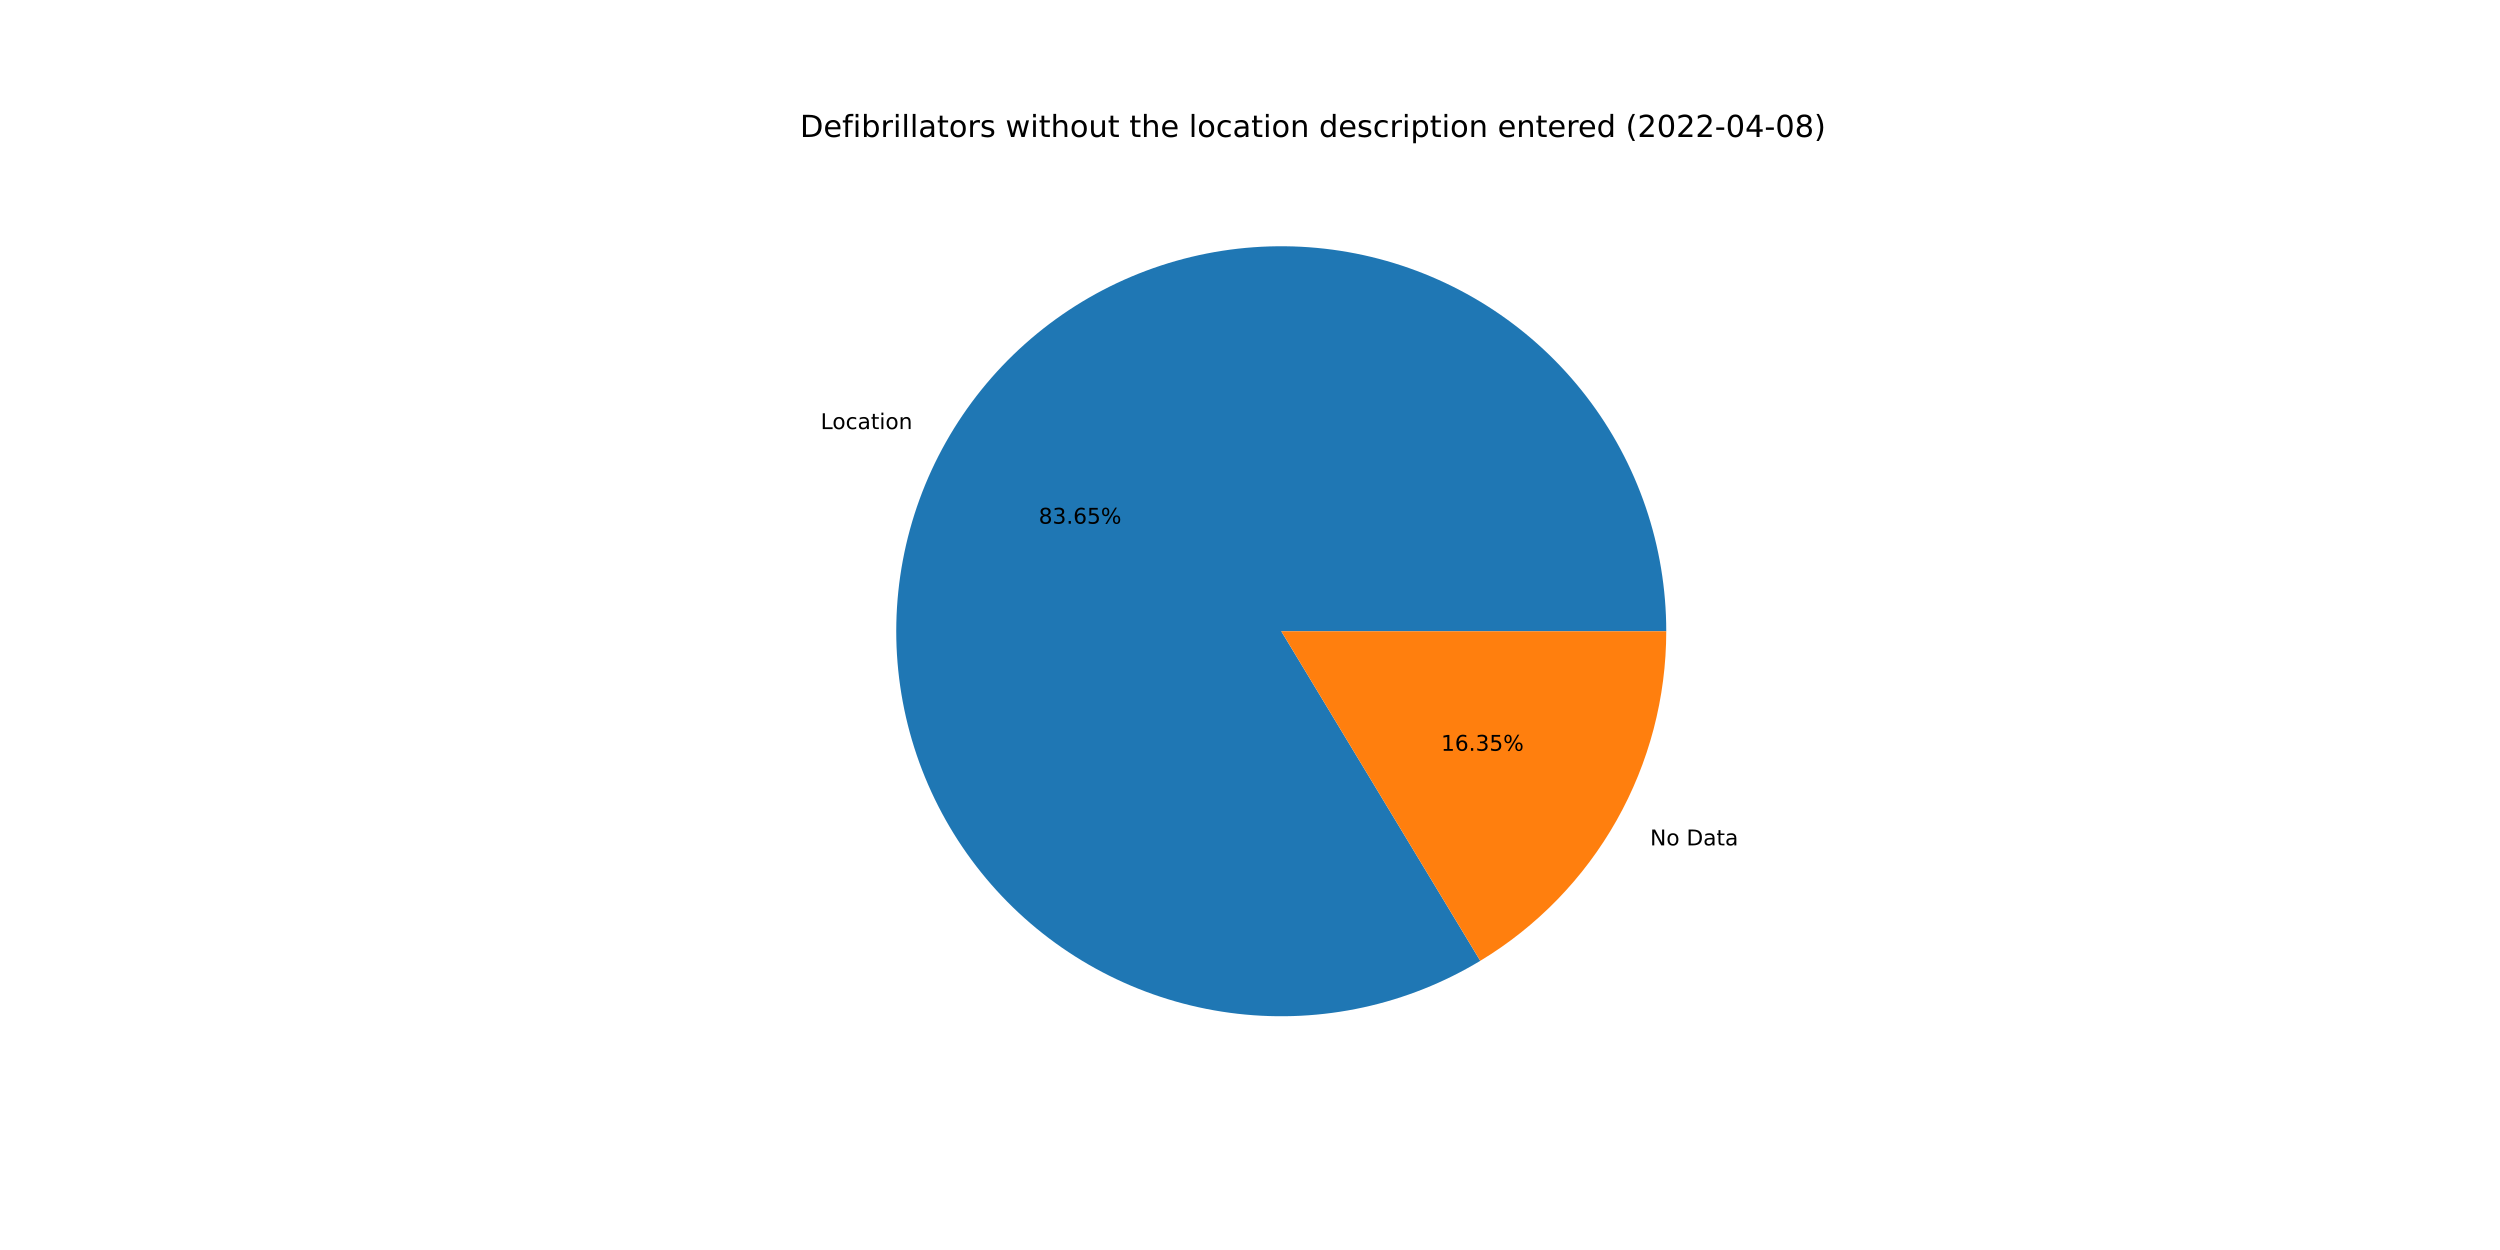
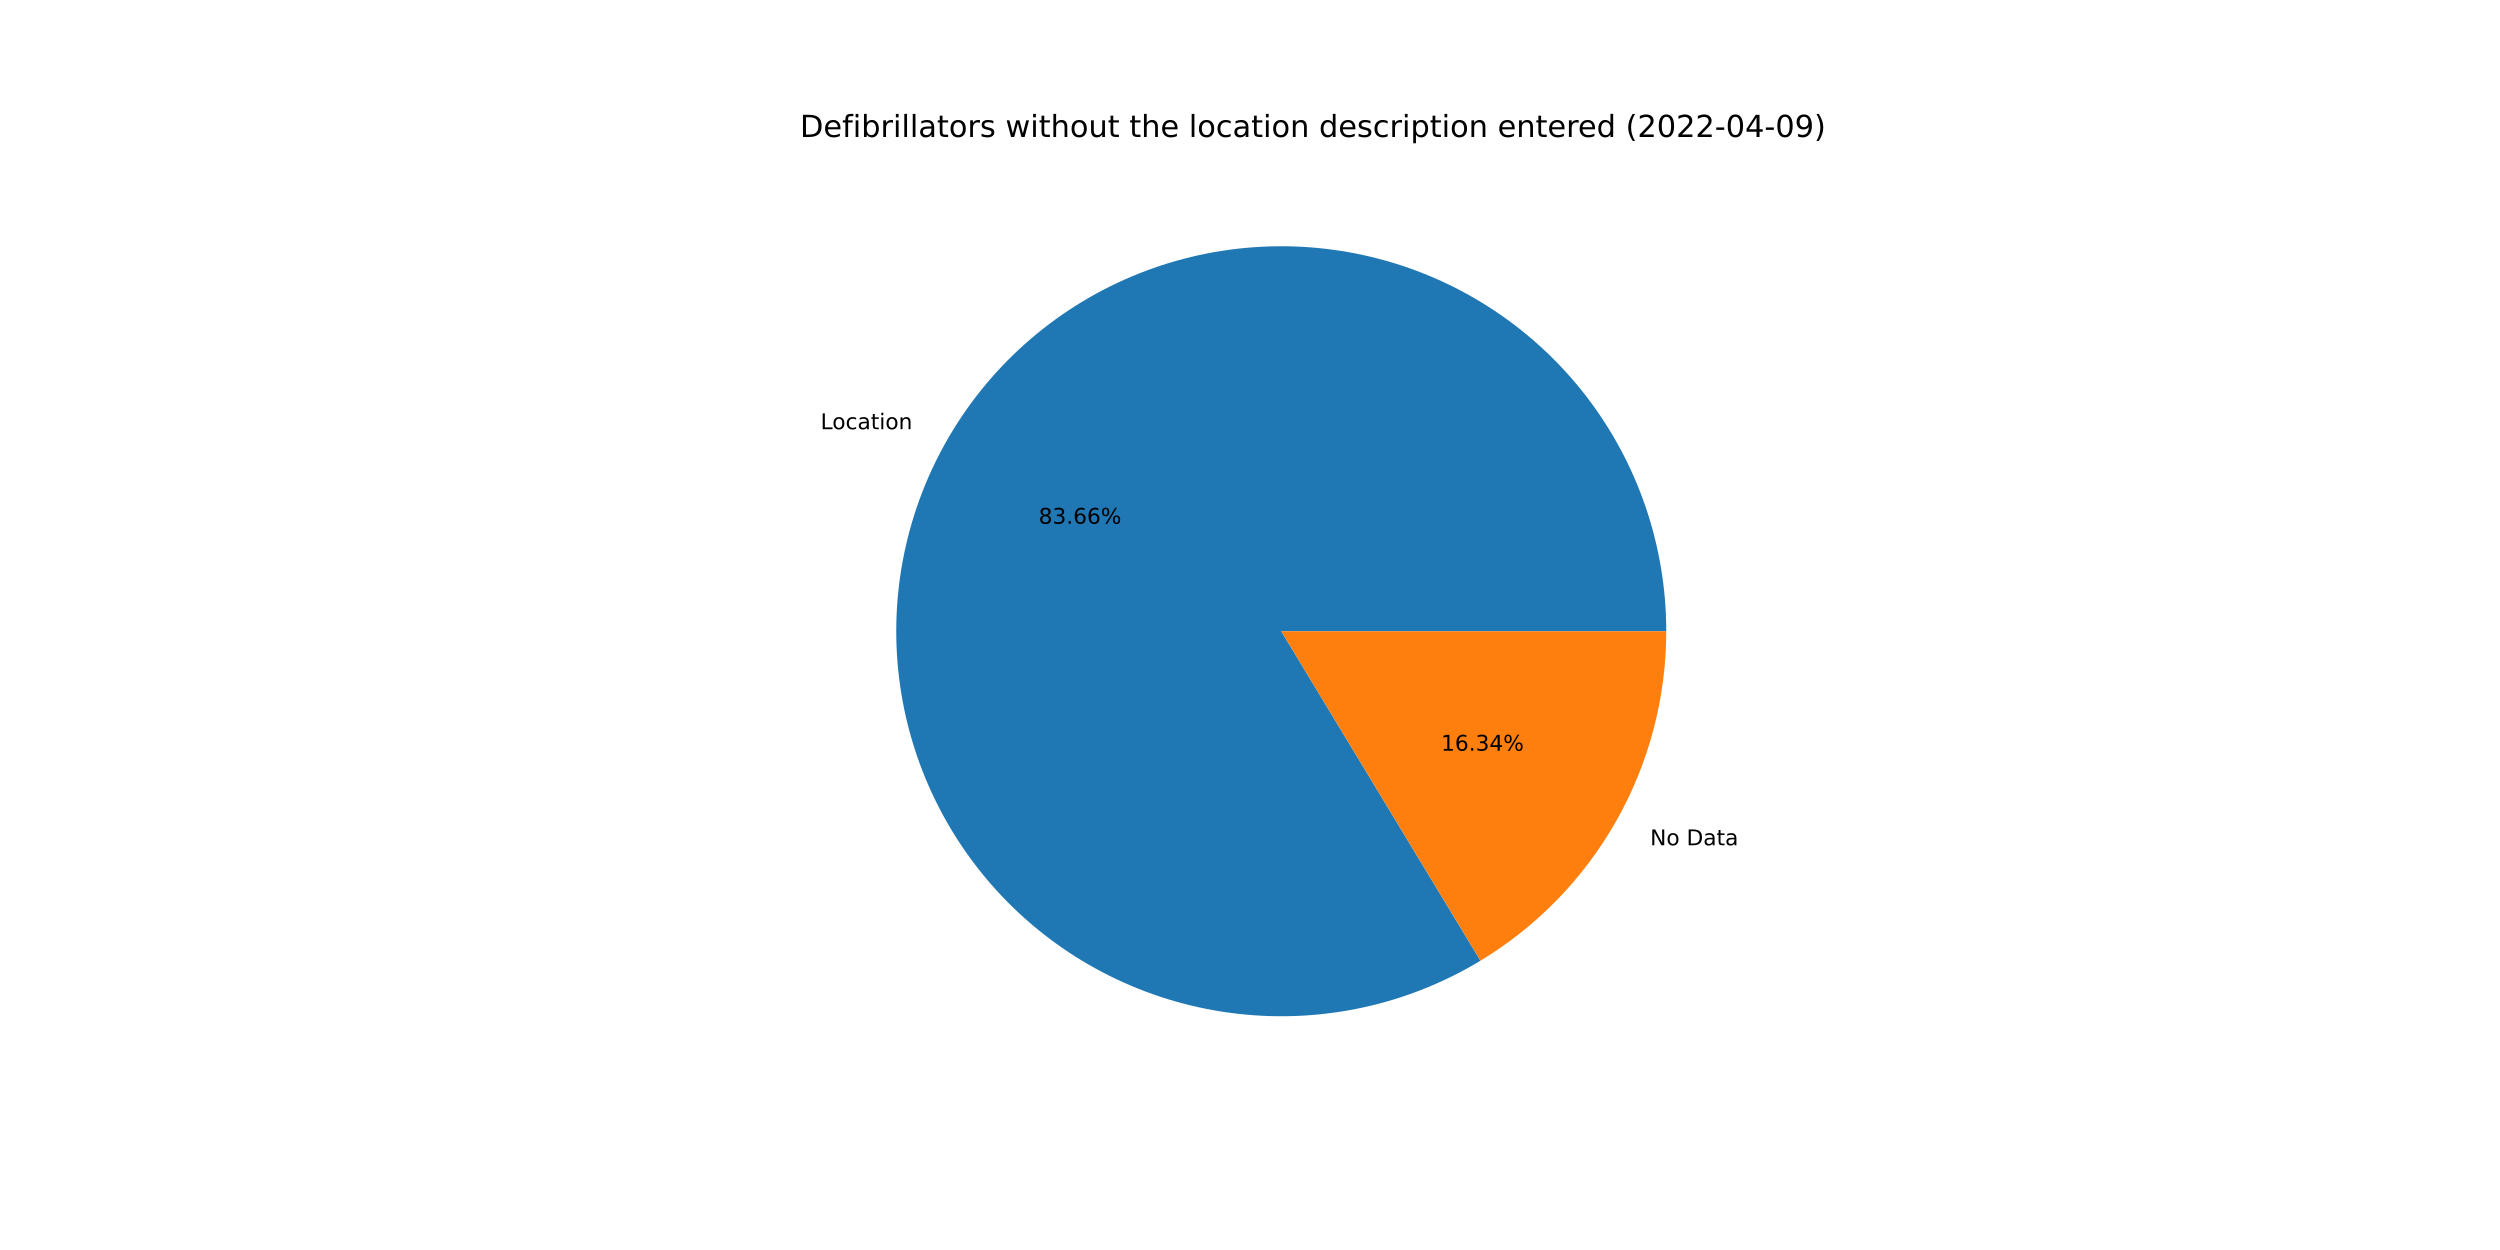
<svg xmlns="http://www.w3.org/2000/svg" xmlns:xlink="http://www.w3.org/1999/xlink" width="1152pt" height="576pt" viewBox="0 0 1152 576" version="1.1">
  <defs>
    <style type="text/css">*{stroke-linejoin: round; stroke-linecap: butt}</style>
  </defs>
  <g id="figure_1">
    <g id="patch_1">
      <path d="M 0 576  L 1152 576  L 1152 0  L 0 0  z " style="fill: #ffffff" />
    </g>
    <g id="axes_1">
      <g id="patch_2">
-         <path d="M 767.808 290.88  C 767.808 271.412 764.603 252.076 758.323 233.648  C 752.043 215.221 742.771 197.952 730.882 182.536  C 718.993 167.12 704.646 153.766 688.42 143.009  C 672.193 132.253 654.305 124.24 635.476 119.294  C 616.647 114.347 597.131 112.534 577.712 113.926  C 558.294 115.319 539.236 119.898 521.305 127.48  C 503.374 135.062 486.813 145.545 472.287 158.506  C 457.76 171.468 445.466 186.732 435.898 203.687  C 426.329 220.641 419.617 239.056 416.03 258.191  C 412.442 277.326 412.029 296.921 414.807 316.19  C 417.584 335.46 423.515 354.141 432.36 371.484  C 441.205 388.826 452.845 404.596 466.812 418.158  C 480.779 431.72 496.884 442.891 514.48 451.222  C 532.075 459.554 550.923 464.932 570.265 467.142  C 589.607 469.351 609.182 468.362 628.204 464.213  C 647.225 460.065 665.434 452.814 682.1 442.751  L 590.4 290.88  L 767.808 290.88  z " style="fill: #1f77b4" />
+         <path d="M 767.808 290.88  C 767.808 271.409 764.603 252.071 758.321 233.641  C 752.039 215.212 742.765 197.942 730.873 182.525  C 718.981 167.108 704.632 153.753 688.402 142.997  C 672.172 132.242 654.281 124.231 635.448 119.287  C 616.616 114.343 597.097 112.532 577.677 113.929  C 558.256 115.325 539.198 119.909 521.266 127.497  C 503.335 135.084 486.774 145.572 472.25 158.539  C 457.725 171.506 445.434 186.776 435.87 203.736  C 426.306 220.696 419.599 239.115 416.018 258.254  C 412.437 277.392 412.031 296.99 414.817 316.261  C 417.602 335.531 423.542 354.212 432.395 371.553  C 441.249 388.894 452.898 404.66 466.873 418.217  C 480.849 431.774 496.961 442.939 514.563 451.262  C 532.165 459.585 551.018 464.954 570.364 467.153  C 589.71 469.352 609.287 468.351 628.308 464.191  C 647.329 460.03 665.536 452.767 682.197 442.692  L 590.4 290.88  L 767.808 290.88  z " style="fill: #1f77b4" />
      </g>
      <g id="patch_3">
-         <path d="M 682.1 442.751  C 708.252 426.96 729.887 404.679 744.902 378.073  C 759.917 351.468 767.808 321.43 767.808 290.88  L 590.4 290.88  L 682.1 442.751  z " style="fill: #ff7f0e" />
+         <path d="M 682.197 442.692  C 708.323 426.895 729.933 404.617 744.93 378.024  C 759.927 351.43 767.808 321.411 767.808 290.88  L 590.4 290.88  L 682.197 442.692  z " style="fill: #ff7f0e" />
      </g>
      <g id="matplotlib.axis_1" />
      <g id="matplotlib.axis_2" />
      <g id="text_1">
-         <g transform="translate(378.1507 197.7268)scale(0.1 -0.1)">
+         <g transform="translate(378.12 197.7812)scale(0.1 -0.1)">
          <defs>
            <path id="DejaVuSans-4c" d="M 628 4666  L 1259 4666  L 1259 531  L 3531 531  L 3531 0  L 628 0  L 628 4666  z " transform="scale(0.015625)" />
            <path id="DejaVuSans-6f" d="M 1959 3097  Q 1497 3097 1228 2736  Q 959 2375 959 1747  Q 959 1119 1226 758  Q 1494 397 1959 397  Q 2419 397 2687 759  Q 2956 1122 2956 1747  Q 2956 2369 2687 2733  Q 2419 3097 1959 3097  z M 1959 3584  Q 2709 3584 3137 3096  Q 3566 2609 3566 1747  Q 3566 888 3137 398  Q 2709 -91 1959 -91  Q 1206 -91 779 398  Q 353 888 353 1747  Q 353 2609 779 3096  Q 1206 3584 1959 3584  z " transform="scale(0.015625)" />
            <path id="DejaVuSans-63" d="M 3122 3366  L 3122 2828  Q 2878 2963 2633 3030  Q 2388 3097 2138 3097  Q 1578 3097 1268 2742  Q 959 2388 959 1747  Q 959 1106 1268 751  Q 1578 397 2138 397  Q 2388 397 2633 464  Q 2878 531 3122 666  L 3122 134  Q 2881 22 2623 -34  Q 2366 -91 2075 -91  Q 1284 -91 818 406  Q 353 903 353 1747  Q 353 2603 823 3093  Q 1294 3584 2113 3584  Q 2378 3584 2631 3529  Q 2884 3475 3122 3366  z " transform="scale(0.015625)" />
            <path id="DejaVuSans-61" d="M 2194 1759  Q 1497 1759 1228 1600  Q 959 1441 959 1056  Q 959 750 1161 570  Q 1363 391 1709 391  Q 2188 391 2477 730  Q 2766 1069 2766 1631  L 2766 1759  L 2194 1759  z M 3341 1997  L 3341 0  L 2766 0  L 2766 531  Q 2569 213 2275 61  Q 1981 -91 1556 -91  Q 1019 -91 701 211  Q 384 513 384 1019  Q 384 1609 779 1909  Q 1175 2209 1959 2209  L 2766 2209  L 2766 2266  Q 2766 2663 2505 2880  Q 2244 3097 1772 3097  Q 1472 3097 1187 3025  Q 903 2953 641 2809  L 641 3341  Q 956 3463 1253 3523  Q 1550 3584 1831 3584  Q 2591 3584 2966 3190  Q 3341 2797 3341 1997  z " transform="scale(0.015625)" />
            <path id="DejaVuSans-74" d="M 1172 4494  L 1172 3500  L 2356 3500  L 2356 3053  L 1172 3053  L 1172 1153  Q 1172 725 1289 603  Q 1406 481 1766 481  L 2356 481  L 2356 0  L 1766 0  Q 1100 0 847 248  Q 594 497 594 1153  L 594 3053  L 172 3053  L 172 3500  L 594 3500  L 594 4494  L 1172 4494  z " transform="scale(0.015625)" />
            <path id="DejaVuSans-69" d="M 603 3500  L 1178 3500  L 1178 0  L 603 0  L 603 3500  z M 603 4863  L 1178 4863  L 1178 4134  L 603 4134  L 603 4863  z " transform="scale(0.015625)" />
            <path id="DejaVuSans-6e" d="M 3513 2113  L 3513 0  L 2938 0  L 2938 2094  Q 2938 2591 2744 2837  Q 2550 3084 2163 3084  Q 1697 3084 1428 2787  Q 1159 2491 1159 1978  L 1159 0  L 581 0  L 581 3500  L 1159 3500  L 1159 2956  Q 1366 3272 1645 3428  Q 1925 3584 2291 3584  Q 2894 3584 3203 3211  Q 3513 2838 3513 2113  z " transform="scale(0.015625)" />
          </defs>
          <use xlink:href="#DejaVuSans-4c" />
          <use xlink:href="#DejaVuSans-6f" x="53.963" />
          <use xlink:href="#DejaVuSans-63" x="115.145" />
          <use xlink:href="#DejaVuSans-61" x="170.125" />
          <use xlink:href="#DejaVuSans-74" x="231.404" />
          <use xlink:href="#DejaVuSans-69" x="270.613" />
          <use xlink:href="#DejaVuSans-6f" x="298.396" />
          <use xlink:href="#DejaVuSans-6e" x="359.578" />
        </g>
      </g>
      <g id="text_2">
-         <g transform="translate(478.6338 241.3234)scale(0.1 -0.1)">
+         <g transform="translate(478.6171 241.3531)scale(0.1 -0.1)">
          <defs>
            <path id="DejaVuSans-38" d="M 2034 2216  Q 1584 2216 1326 1975  Q 1069 1734 1069 1313  Q 1069 891 1326 650  Q 1584 409 2034 409  Q 2484 409 2743 651  Q 3003 894 3003 1313  Q 3003 1734 2745 1975  Q 2488 2216 2034 2216  z M 1403 2484  Q 997 2584 770 2862  Q 544 3141 544 3541  Q 544 4100 942 4425  Q 1341 4750 2034 4750  Q 2731 4750 3128 4425  Q 3525 4100 3525 3541  Q 3525 3141 3298 2862  Q 3072 2584 2669 2484  Q 3125 2378 3379 2068  Q 3634 1759 3634 1313  Q 3634 634 3220 271  Q 2806 -91 2034 -91  Q 1263 -91 848 271  Q 434 634 434 1313  Q 434 1759 690 2068  Q 947 2378 1403 2484  z M 1172 3481  Q 1172 3119 1398 2916  Q 1625 2713 2034 2713  Q 2441 2713 2670 2916  Q 2900 3119 2900 3481  Q 2900 3844 2670 4047  Q 2441 4250 2034 4250  Q 1625 4250 1398 4047  Q 1172 3844 1172 3481  z " transform="scale(0.015625)" />
            <path id="DejaVuSans-33" d="M 2597 2516  Q 3050 2419 3304 2112  Q 3559 1806 3559 1356  Q 3559 666 3084 287  Q 2609 -91 1734 -91  Q 1441 -91 1130 -33  Q 819 25 488 141  L 488 750  Q 750 597 1062 519  Q 1375 441 1716 441  Q 2309 441 2620 675  Q 2931 909 2931 1356  Q 2931 1769 2642 2001  Q 2353 2234 1838 2234  L 1294 2234  L 1294 2753  L 1863 2753  Q 2328 2753 2575 2939  Q 2822 3125 2822 3475  Q 2822 3834 2567 4026  Q 2313 4219 1838 4219  Q 1578 4219 1281 4162  Q 984 4106 628 3988  L 628 4550  Q 988 4650 1302 4700  Q 1616 4750 1894 4750  Q 2613 4750 3031 4423  Q 3450 4097 3450 3541  Q 3450 3153 3228 2886  Q 3006 2619 2597 2516  z " transform="scale(0.015625)" />
            <path id="DejaVuSans-2e" d="M 684 794  L 1344 794  L 1344 0  L 684 0  L 684 794  z " transform="scale(0.015625)" />
            <path id="DejaVuSans-36" d="M 2113 2584  Q 1688 2584 1439 2293  Q 1191 2003 1191 1497  Q 1191 994 1439 701  Q 1688 409 2113 409  Q 2538 409 2786 701  Q 3034 994 3034 1497  Q 3034 2003 2786 2293  Q 2538 2584 2113 2584  z M 3366 4563  L 3366 3988  Q 3128 4100 2886 4159  Q 2644 4219 2406 4219  Q 1781 4219 1451 3797  Q 1122 3375 1075 2522  Q 1259 2794 1537 2939  Q 1816 3084 2150 3084  Q 2853 3084 3261 2657  Q 3669 2231 3669 1497  Q 3669 778 3244 343  Q 2819 -91 2113 -91  Q 1303 -91 875 529  Q 447 1150 447 2328  Q 447 3434 972 4092  Q 1497 4750 2381 4750  Q 2619 4750 2861 4703  Q 3103 4656 3366 4563  z " transform="scale(0.015625)" />
-             <path id="DejaVuSans-35" d="M 691 4666  L 3169 4666  L 3169 4134  L 1269 4134  L 1269 2991  Q 1406 3038 1543 3061  Q 1681 3084 1819 3084  Q 2600 3084 3056 2656  Q 3513 2228 3513 1497  Q 3513 744 3044 326  Q 2575 -91 1722 -91  Q 1428 -91 1123 -41  Q 819 9 494 109  L 494 744  Q 775 591 1075 516  Q 1375 441 1709 441  Q 2250 441 2565 725  Q 2881 1009 2881 1497  Q 2881 1984 2565 2268  Q 2250 2553 1709 2553  Q 1456 2553 1204 2497  Q 953 2441 691 2322  L 691 4666  z " transform="scale(0.015625)" />
            <path id="DejaVuSans-25" d="M 4653 2053  Q 4381 2053 4226 1822  Q 4072 1591 4072 1178  Q 4072 772 4226 539  Q 4381 306 4653 306  Q 4919 306 5073 539  Q 5228 772 5228 1178  Q 5228 1588 5073 1820  Q 4919 2053 4653 2053  z M 4653 2450  Q 5147 2450 5437 2106  Q 5728 1763 5728 1178  Q 5728 594 5436 251  Q 5144 -91 4653 -91  Q 4153 -91 3862 251  Q 3572 594 3572 1178  Q 3572 1766 3864 2108  Q 4156 2450 4653 2450  z M 1428 4353  Q 1159 4353 1004 4120  Q 850 3888 850 3481  Q 850 3069 1003 2837  Q 1156 2606 1428 2606  Q 1700 2606 1854 2837  Q 2009 3069 2009 3481  Q 2009 3884 1853 4118  Q 1697 4353 1428 4353  z M 4250 4750  L 4750 4750  L 1831 -91  L 1331 -91  L 4250 4750  z M 1428 4750  Q 1922 4750 2215 4408  Q 2509 4066 2509 3481  Q 2509 2891 2217 2550  Q 1925 2209 1428 2209  Q 931 2209 642 2551  Q 353 2894 353 3481  Q 353 4063 643 4406  Q 934 4750 1428 4750  z " transform="scale(0.015625)" />
          </defs>
          <use xlink:href="#DejaVuSans-38" />
          <use xlink:href="#DejaVuSans-33" x="63.623" />
          <use xlink:href="#DejaVuSans-2e" x="127.246" />
          <use xlink:href="#DejaVuSans-36" x="159.033" />
-           <use xlink:href="#DejaVuSans-35" x="222.656" />
+           <use xlink:href="#DejaVuSans-36" x="222.656" />
          <use xlink:href="#DejaVuSans-25" x="286.279" />
        </g>
      </g>
      <g id="text_3">
-         <g transform="translate(760.3524 389.552)scale(0.1 -0.1)">
+         <g transform="translate(760.3831 389.4975)scale(0.1 -0.1)">
          <defs>
            <path id="DejaVuSans-4e" d="M 628 4666  L 1478 4666  L 3547 763  L 3547 4666  L 4159 4666  L 4159 0  L 3309 0  L 1241 3903  L 1241 0  L 628 0  L 628 4666  z " transform="scale(0.015625)" />
            <path id="DejaVuSans-20" transform="scale(0.015625)" />
            <path id="DejaVuSans-44" d="M 1259 4147  L 1259 519  L 2022 519  Q 2988 519 3436 956  Q 3884 1394 3884 2338  Q 3884 3275 3436 3711  Q 2988 4147 2022 4147  L 1259 4147  z M 628 4666  L 1925 4666  Q 3281 4666 3915 4102  Q 4550 3538 4550 2338  Q 4550 1131 3912 565  Q 3275 0 1925 0  L 628 0  L 628 4666  z " transform="scale(0.015625)" />
          </defs>
          <use xlink:href="#DejaVuSans-4e" />
          <use xlink:href="#DejaVuSans-6f" x="74.805" />
          <use xlink:href="#DejaVuSans-20" x="135.986" />
          <use xlink:href="#DejaVuSans-44" x="167.773" />
          <use xlink:href="#DejaVuSans-61" x="244.775" />
          <use xlink:href="#DejaVuSans-74" x="306.055" />
          <use xlink:href="#DejaVuSans-61" x="345.264" />
        </g>
      </g>
      <g id="text_4">
-         <g transform="translate(664.0365 345.9553)scale(0.1 -0.1)">
+         <g transform="translate(664.0532 345.9256)scale(0.1 -0.1)">
          <defs>
            <path id="DejaVuSans-31" d="M 794 531  L 1825 531  L 1825 4091  L 703 3866  L 703 4441  L 1819 4666  L 2450 4666  L 2450 531  L 3481 531  L 3481 0  L 794 0  L 794 531  z " transform="scale(0.015625)" />
+             <path id="DejaVuSans-34" d="M 2419 4116  L 825 1625  L 2419 1625  L 2419 4116  z M 2253 4666  L 3047 4666  L 3047 1625  L 3713 1625  L 3713 1100  L 3047 1100  L 3047 0  L 2419 0  L 2419 1100  L 313 1100  L 313 1709  L 2253 4666  z " transform="scale(0.015625)" />
          </defs>
          <use xlink:href="#DejaVuSans-31" />
          <use xlink:href="#DejaVuSans-36" x="63.623" />
          <use xlink:href="#DejaVuSans-2e" x="127.246" />
          <use xlink:href="#DejaVuSans-33" x="159.033" />
-           <use xlink:href="#DejaVuSans-35" x="222.656" />
+           <use xlink:href="#DejaVuSans-34" x="222.656" />
          <use xlink:href="#DejaVuSans-25" x="286.279" />
        </g>
      </g>
      <g id="text_5">
        <g transform="translate(368.64 63.12)scale(0.14 -0.14)">
          <defs>
            <path id="DejaVuSans-65" d="M 3597 1894  L 3597 1613  L 953 1613  Q 991 1019 1311 708  Q 1631 397 2203 397  Q 2534 397 2845 478  Q 3156 559 3463 722  L 3463 178  Q 3153 47 2828 -22  Q 2503 -91 2169 -91  Q 1331 -91 842 396  Q 353 884 353 1716  Q 353 2575 817 3079  Q 1281 3584 2069 3584  Q 2775 3584 3186 3129  Q 3597 2675 3597 1894  z M 3022 2063  Q 3016 2534 2758 2815  Q 2500 3097 2075 3097  Q 1594 3097 1305 2825  Q 1016 2553 972 2059  L 3022 2063  z " transform="scale(0.015625)" />
            <path id="DejaVuSans-66" d="M 2375 4863  L 2375 4384  L 1825 4384  Q 1516 4384 1395 4259  Q 1275 4134 1275 3809  L 1275 3500  L 2222 3500  L 2222 3053  L 1275 3053  L 1275 0  L 697 0  L 697 3053  L 147 3053  L 147 3500  L 697 3500  L 697 3744  Q 697 4328 969 4595  Q 1241 4863 1831 4863  L 2375 4863  z " transform="scale(0.015625)" />
            <path id="DejaVuSans-62" d="M 3116 1747  Q 3116 2381 2855 2742  Q 2594 3103 2138 3103  Q 1681 3103 1420 2742  Q 1159 2381 1159 1747  Q 1159 1113 1420 752  Q 1681 391 2138 391  Q 2594 391 2855 752  Q 3116 1113 3116 1747  z M 1159 2969  Q 1341 3281 1617 3432  Q 1894 3584 2278 3584  Q 2916 3584 3314 3078  Q 3713 2572 3713 1747  Q 3713 922 3314 415  Q 2916 -91 2278 -91  Q 1894 -91 1617 61  Q 1341 213 1159 525  L 1159 0  L 581 0  L 581 4863  L 1159 4863  L 1159 2969  z " transform="scale(0.015625)" />
            <path id="DejaVuSans-72" d="M 2631 2963  Q 2534 3019 2420 3045  Q 2306 3072 2169 3072  Q 1681 3072 1420 2755  Q 1159 2438 1159 1844  L 1159 0  L 581 0  L 581 3500  L 1159 3500  L 1159 2956  Q 1341 3275 1631 3429  Q 1922 3584 2338 3584  Q 2397 3584 2469 3576  Q 2541 3569 2628 3553  L 2631 2963  z " transform="scale(0.015625)" />
            <path id="DejaVuSans-6c" d="M 603 4863  L 1178 4863  L 1178 0  L 603 0  L 603 4863  z " transform="scale(0.015625)" />
            <path id="DejaVuSans-73" d="M 2834 3397  L 2834 2853  Q 2591 2978 2328 3040  Q 2066 3103 1784 3103  Q 1356 3103 1142 2972  Q 928 2841 928 2578  Q 928 2378 1081 2264  Q 1234 2150 1697 2047  L 1894 2003  Q 2506 1872 2764 1633  Q 3022 1394 3022 966  Q 3022 478 2636 193  Q 2250 -91 1575 -91  Q 1294 -91 989 -36  Q 684 19 347 128  L 347 722  Q 666 556 975 473  Q 1284 391 1588 391  Q 1994 391 2212 530  Q 2431 669 2431 922  Q 2431 1156 2273 1281  Q 2116 1406 1581 1522  L 1381 1569  Q 847 1681 609 1914  Q 372 2147 372 2553  Q 372 3047 722 3315  Q 1072 3584 1716 3584  Q 2034 3584 2315 3537  Q 2597 3491 2834 3397  z " transform="scale(0.015625)" />
            <path id="DejaVuSans-77" d="M 269 3500  L 844 3500  L 1563 769  L 2278 3500  L 2956 3500  L 3675 769  L 4391 3500  L 4966 3500  L 4050 0  L 3372 0  L 2619 2869  L 1863 0  L 1184 0  L 269 3500  z " transform="scale(0.015625)" />
            <path id="DejaVuSans-68" d="M 3513 2113  L 3513 0  L 2938 0  L 2938 2094  Q 2938 2591 2744 2837  Q 2550 3084 2163 3084  Q 1697 3084 1428 2787  Q 1159 2491 1159 1978  L 1159 0  L 581 0  L 581 4863  L 1159 4863  L 1159 2956  Q 1366 3272 1645 3428  Q 1925 3584 2291 3584  Q 2894 3584 3203 3211  Q 3513 2838 3513 2113  z " transform="scale(0.015625)" />
            <path id="DejaVuSans-75" d="M 544 1381  L 544 3500  L 1119 3500  L 1119 1403  Q 1119 906 1312 657  Q 1506 409 1894 409  Q 2359 409 2629 706  Q 2900 1003 2900 1516  L 2900 3500  L 3475 3500  L 3475 0  L 2900 0  L 2900 538  Q 2691 219 2414 64  Q 2138 -91 1772 -91  Q 1169 -91 856 284  Q 544 659 544 1381  z M 1991 3584  L 1991 3584  z " transform="scale(0.015625)" />
            <path id="DejaVuSans-64" d="M 2906 2969  L 2906 4863  L 3481 4863  L 3481 0  L 2906 0  L 2906 525  Q 2725 213 2448 61  Q 2172 -91 1784 -91  Q 1150 -91 751 415  Q 353 922 353 1747  Q 353 2572 751 3078  Q 1150 3584 1784 3584  Q 2172 3584 2448 3432  Q 2725 3281 2906 2969  z M 947 1747  Q 947 1113 1208 752  Q 1469 391 1925 391  Q 2381 391 2643 752  Q 2906 1113 2906 1747  Q 2906 2381 2643 2742  Q 2381 3103 1925 3103  Q 1469 3103 1208 2742  Q 947 2381 947 1747  z " transform="scale(0.015625)" />
            <path id="DejaVuSans-70" d="M 1159 525  L 1159 -1331  L 581 -1331  L 581 3500  L 1159 3500  L 1159 2969  Q 1341 3281 1617 3432  Q 1894 3584 2278 3584  Q 2916 3584 3314 3078  Q 3713 2572 3713 1747  Q 3713 922 3314 415  Q 2916 -91 2278 -91  Q 1894 -91 1617 61  Q 1341 213 1159 525  z M 3116 1747  Q 3116 2381 2855 2742  Q 2594 3103 2138 3103  Q 1681 3103 1420 2742  Q 1159 2381 1159 1747  Q 1159 1113 1420 752  Q 1681 391 2138 391  Q 2594 391 2855 752  Q 3116 1113 3116 1747  z " transform="scale(0.015625)" />
            <path id="DejaVuSans-28" d="M 1984 4856  Q 1566 4138 1362 3434  Q 1159 2731 1159 2009  Q 1159 1288 1364 580  Q 1569 -128 1984 -844  L 1484 -844  Q 1016 -109 783 600  Q 550 1309 550 2009  Q 550 2706 781 3412  Q 1013 4119 1484 4856  L 1984 4856  z " transform="scale(0.015625)" />
            <path id="DejaVuSans-32" d="M 1228 531  L 3431 531  L 3431 0  L 469 0  L 469 531  Q 828 903 1448 1529  Q 2069 2156 2228 2338  Q 2531 2678 2651 2914  Q 2772 3150 2772 3378  Q 2772 3750 2511 3984  Q 2250 4219 1831 4219  Q 1534 4219 1204 4116  Q 875 4013 500 3803  L 500 4441  Q 881 4594 1212 4672  Q 1544 4750 1819 4750  Q 2544 4750 2975 4387  Q 3406 4025 3406 3419  Q 3406 3131 3298 2873  Q 3191 2616 2906 2266  Q 2828 2175 2409 1742  Q 1991 1309 1228 531  z " transform="scale(0.015625)" />
            <path id="DejaVuSans-30" d="M 2034 4250  Q 1547 4250 1301 3770  Q 1056 3291 1056 2328  Q 1056 1369 1301 889  Q 1547 409 2034 409  Q 2525 409 2770 889  Q 3016 1369 3016 2328  Q 3016 3291 2770 3770  Q 2525 4250 2034 4250  z M 2034 4750  Q 2819 4750 3233 4129  Q 3647 3509 3647 2328  Q 3647 1150 3233 529  Q 2819 -91 2034 -91  Q 1250 -91 836 529  Q 422 1150 422 2328  Q 422 3509 836 4129  Q 1250 4750 2034 4750  z " transform="scale(0.015625)" />
            <path id="DejaVuSans-2d" d="M 313 2009  L 1997 2009  L 1997 1497  L 313 1497  L 313 2009  z " transform="scale(0.015625)" />
-             <path id="DejaVuSans-34" d="M 2419 4116  L 825 1625  L 2419 1625  L 2419 4116  z M 2253 4666  L 3047 4666  L 3047 1625  L 3713 1625  L 3713 1100  L 3047 1100  L 3047 0  L 2419 0  L 2419 1100  L 313 1100  L 313 1709  L 2253 4666  z " transform="scale(0.015625)" />
+             <path id="DejaVuSans-39" d="M 703 97  L 703 672  Q 941 559 1184 500  Q 1428 441 1663 441  Q 2288 441 2617 861  Q 2947 1281 2994 2138  Q 2813 1869 2534 1725  Q 2256 1581 1919 1581  Q 1219 1581 811 2004  Q 403 2428 403 3163  Q 403 3881 828 4315  Q 1253 4750 1959 4750  Q 2769 4750 3195 4129  Q 3622 3509 3622 2328  Q 3622 1225 3098 567  Q 2575 -91 1691 -91  Q 1453 -91 1209 -44  Q 966 3 703 97  z M 1959 2075  Q 2384 2075 2632 2365  Q 2881 2656 2881 3163  Q 2881 3666 2632 3958  Q 2384 4250 1959 4250  Q 1534 4250 1286 3958  Q 1038 3666 1038 3163  Q 1038 2656 1286 2365  Q 1534 2075 1959 2075  z " transform="scale(0.015625)" />
            <path id="DejaVuSans-29" d="M 513 4856  L 1013 4856  Q 1481 4119 1714 3412  Q 1947 2706 1947 2009  Q 1947 1309 1714 600  Q 1481 -109 1013 -844  L 513 -844  Q 928 -128 1133 580  Q 1338 1288 1338 2009  Q 1338 2731 1133 3434  Q 928 4138 513 4856  z " transform="scale(0.015625)" />
          </defs>
          <use xlink:href="#DejaVuSans-44" />
          <use xlink:href="#DejaVuSans-65" x="77.002" />
          <use xlink:href="#DejaVuSans-66" x="138.525" />
          <use xlink:href="#DejaVuSans-69" x="173.73" />
          <use xlink:href="#DejaVuSans-62" x="201.514" />
          <use xlink:href="#DejaVuSans-72" x="264.99" />
          <use xlink:href="#DejaVuSans-69" x="306.104" />
          <use xlink:href="#DejaVuSans-6c" x="333.887" />
          <use xlink:href="#DejaVuSans-6c" x="361.67" />
          <use xlink:href="#DejaVuSans-61" x="389.453" />
          <use xlink:href="#DejaVuSans-74" x="450.732" />
          <use xlink:href="#DejaVuSans-6f" x="489.941" />
          <use xlink:href="#DejaVuSans-72" x="551.123" />
          <use xlink:href="#DejaVuSans-73" x="592.236" />
          <use xlink:href="#DejaVuSans-20" x="644.336" />
          <use xlink:href="#DejaVuSans-77" x="676.123" />
          <use xlink:href="#DejaVuSans-69" x="757.91" />
          <use xlink:href="#DejaVuSans-74" x="785.693" />
          <use xlink:href="#DejaVuSans-68" x="824.902" />
          <use xlink:href="#DejaVuSans-6f" x="888.281" />
          <use xlink:href="#DejaVuSans-75" x="949.463" />
          <use xlink:href="#DejaVuSans-74" x="1012.842" />
          <use xlink:href="#DejaVuSans-20" x="1052.051" />
          <use xlink:href="#DejaVuSans-74" x="1083.838" />
          <use xlink:href="#DejaVuSans-68" x="1123.047" />
          <use xlink:href="#DejaVuSans-65" x="1186.426" />
          <use xlink:href="#DejaVuSans-20" x="1247.949" />
          <use xlink:href="#DejaVuSans-6c" x="1279.736" />
          <use xlink:href="#DejaVuSans-6f" x="1307.52" />
          <use xlink:href="#DejaVuSans-63" x="1368.701" />
          <use xlink:href="#DejaVuSans-61" x="1423.682" />
          <use xlink:href="#DejaVuSans-74" x="1484.961" />
          <use xlink:href="#DejaVuSans-69" x="1524.17" />
          <use xlink:href="#DejaVuSans-6f" x="1551.953" />
          <use xlink:href="#DejaVuSans-6e" x="1613.135" />
          <use xlink:href="#DejaVuSans-20" x="1676.514" />
          <use xlink:href="#DejaVuSans-64" x="1708.301" />
          <use xlink:href="#DejaVuSans-65" x="1771.777" />
          <use xlink:href="#DejaVuSans-73" x="1833.301" />
          <use xlink:href="#DejaVuSans-63" x="1885.4" />
          <use xlink:href="#DejaVuSans-72" x="1940.381" />
          <use xlink:href="#DejaVuSans-69" x="1981.494" />
          <use xlink:href="#DejaVuSans-70" x="2009.277" />
          <use xlink:href="#DejaVuSans-74" x="2072.754" />
          <use xlink:href="#DejaVuSans-69" x="2111.963" />
          <use xlink:href="#DejaVuSans-6f" x="2139.746" />
          <use xlink:href="#DejaVuSans-6e" x="2200.928" />
          <use xlink:href="#DejaVuSans-20" x="2264.307" />
          <use xlink:href="#DejaVuSans-65" x="2296.094" />
          <use xlink:href="#DejaVuSans-6e" x="2357.617" />
          <use xlink:href="#DejaVuSans-74" x="2420.996" />
          <use xlink:href="#DejaVuSans-65" x="2460.205" />
          <use xlink:href="#DejaVuSans-72" x="2521.729" />
          <use xlink:href="#DejaVuSans-65" x="2560.592" />
          <use xlink:href="#DejaVuSans-64" x="2622.115" />
          <use xlink:href="#DejaVuSans-20" x="2685.592" />
          <use xlink:href="#DejaVuSans-28" x="2717.379" />
          <use xlink:href="#DejaVuSans-32" x="2756.393" />
          <use xlink:href="#DejaVuSans-30" x="2820.016" />
          <use xlink:href="#DejaVuSans-32" x="2883.639" />
          <use xlink:href="#DejaVuSans-32" x="2947.262" />
          <use xlink:href="#DejaVuSans-2d" x="3010.885" />
          <use xlink:href="#DejaVuSans-30" x="3046.969" />
          <use xlink:href="#DejaVuSans-34" x="3110.592" />
          <use xlink:href="#DejaVuSans-2d" x="3174.215" />
          <use xlink:href="#DejaVuSans-30" x="3210.299" />
-           <use xlink:href="#DejaVuSans-38" x="3273.922" />
+           <use xlink:href="#DejaVuSans-39" x="3273.922" />
          <use xlink:href="#DejaVuSans-29" x="3337.545" />
        </g>
      </g>
    </g>
  </g>
</svg>
